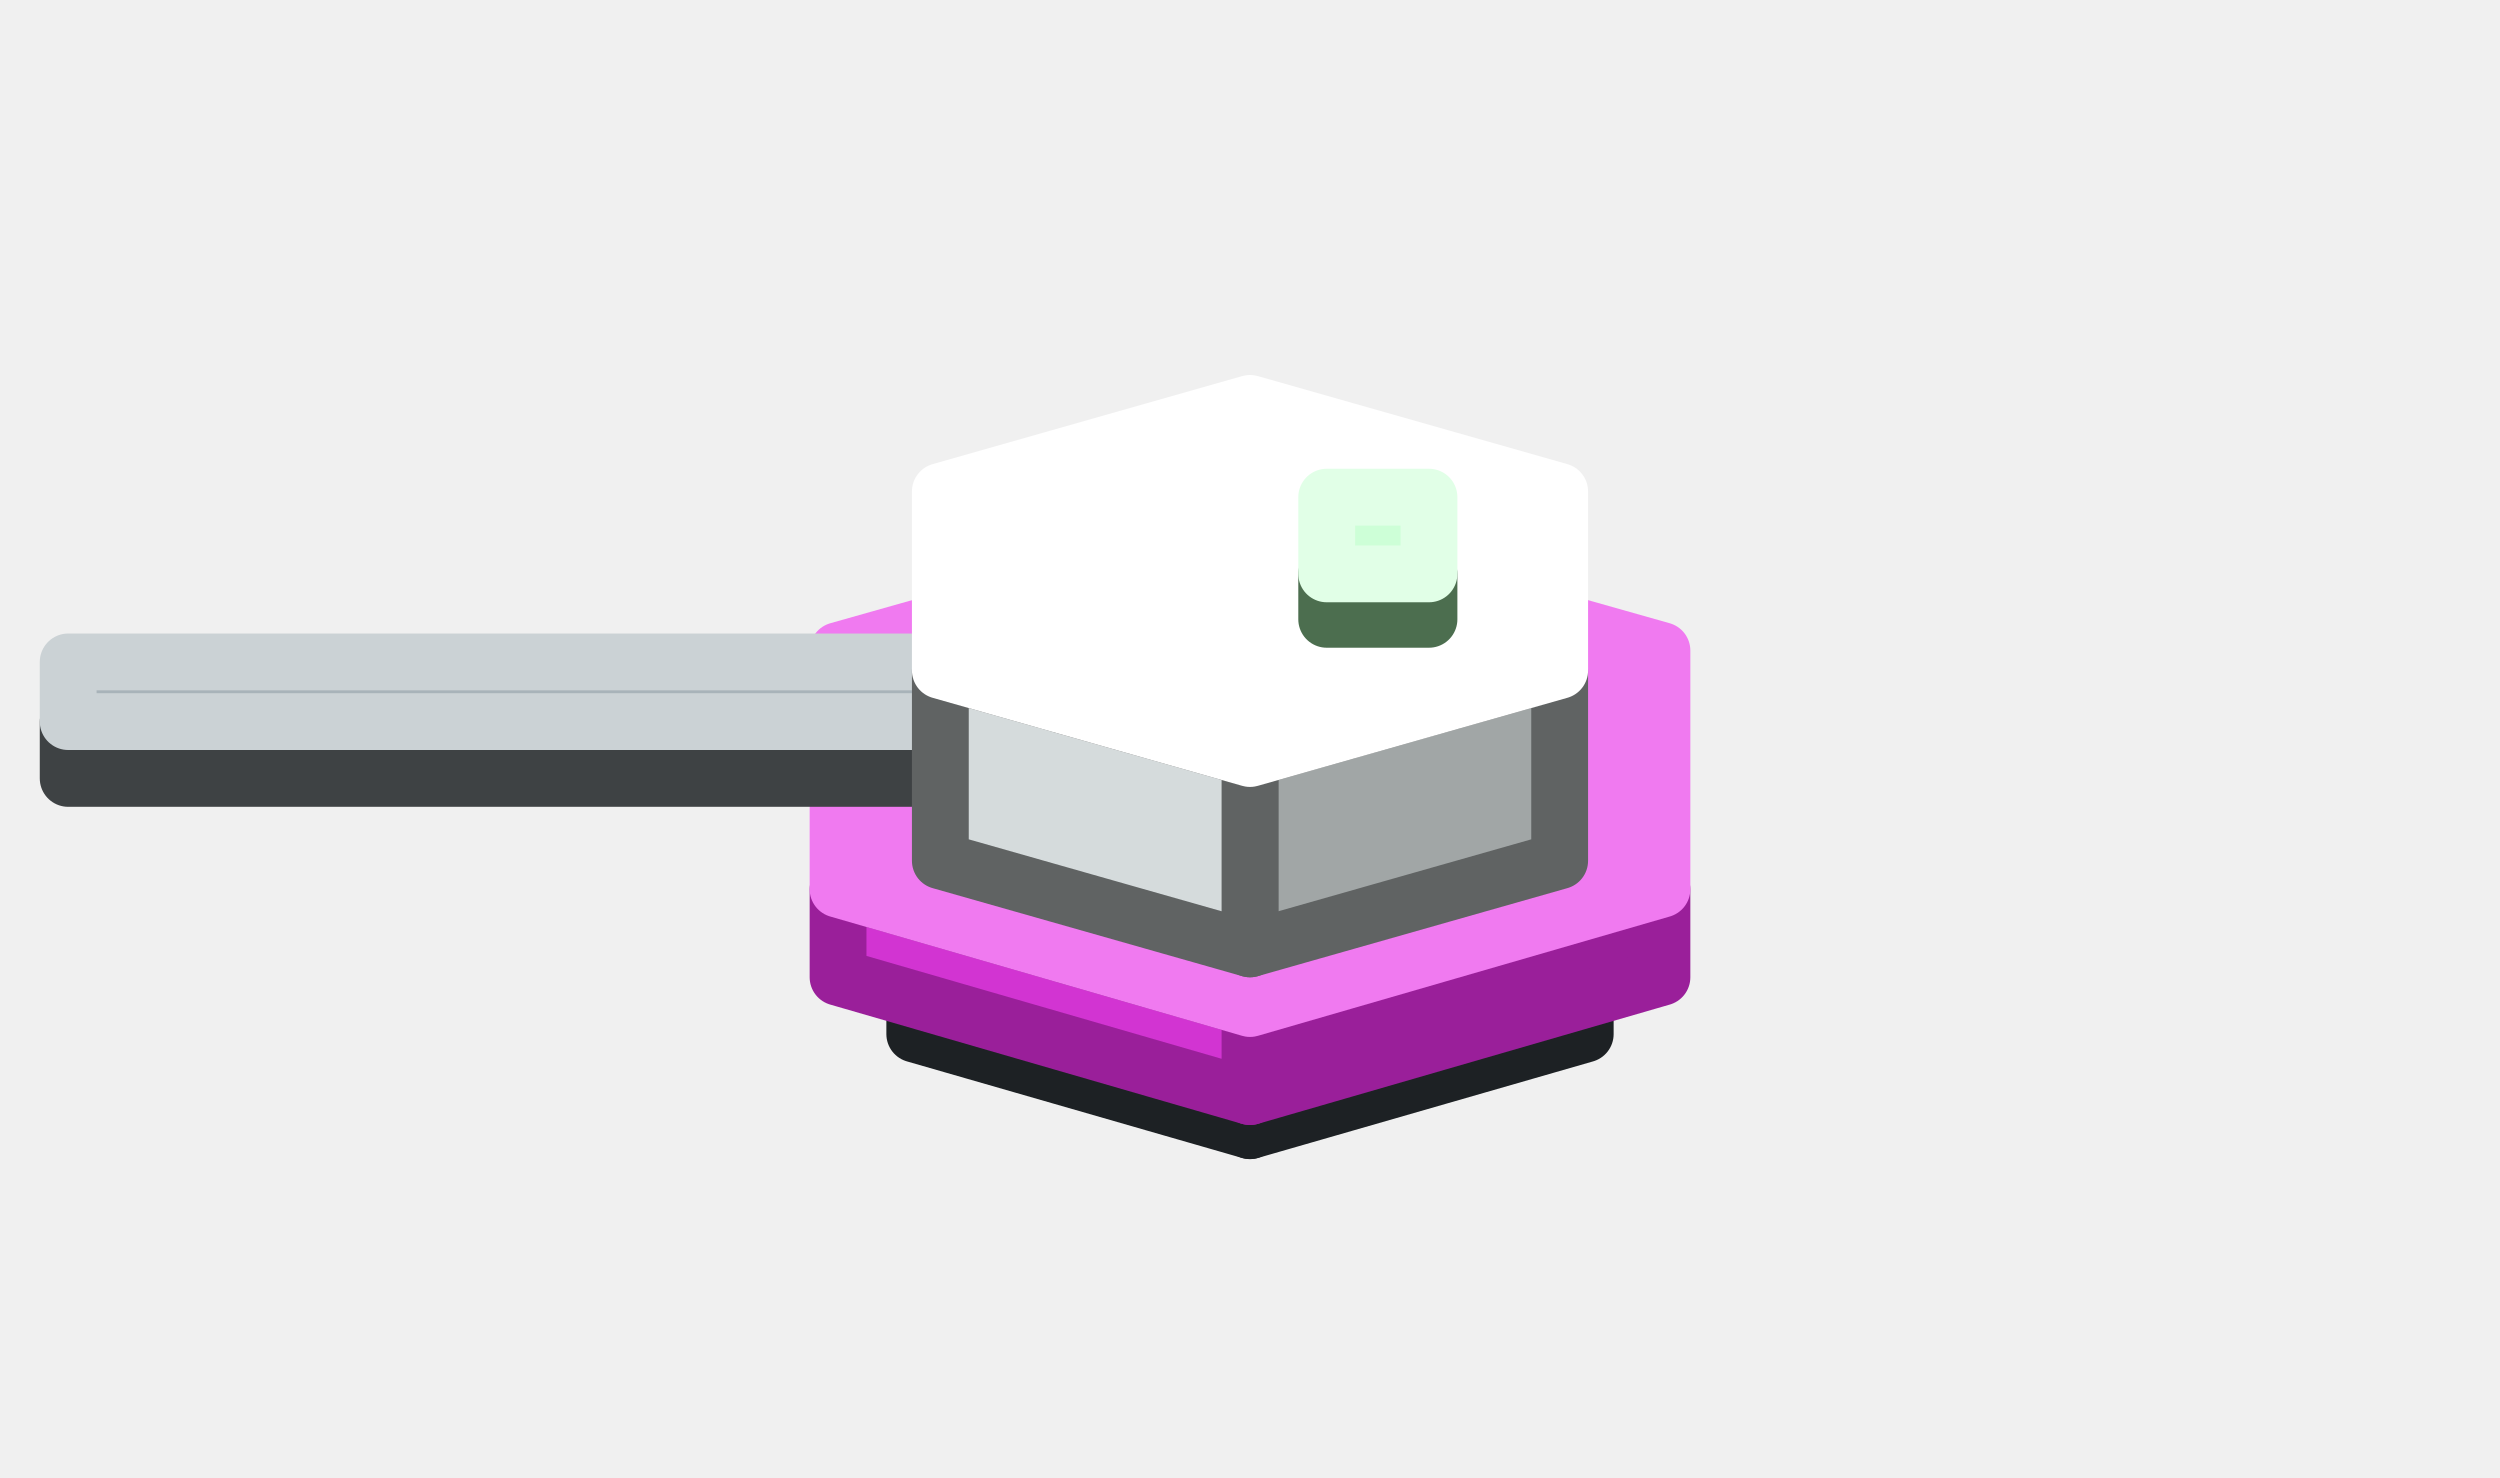
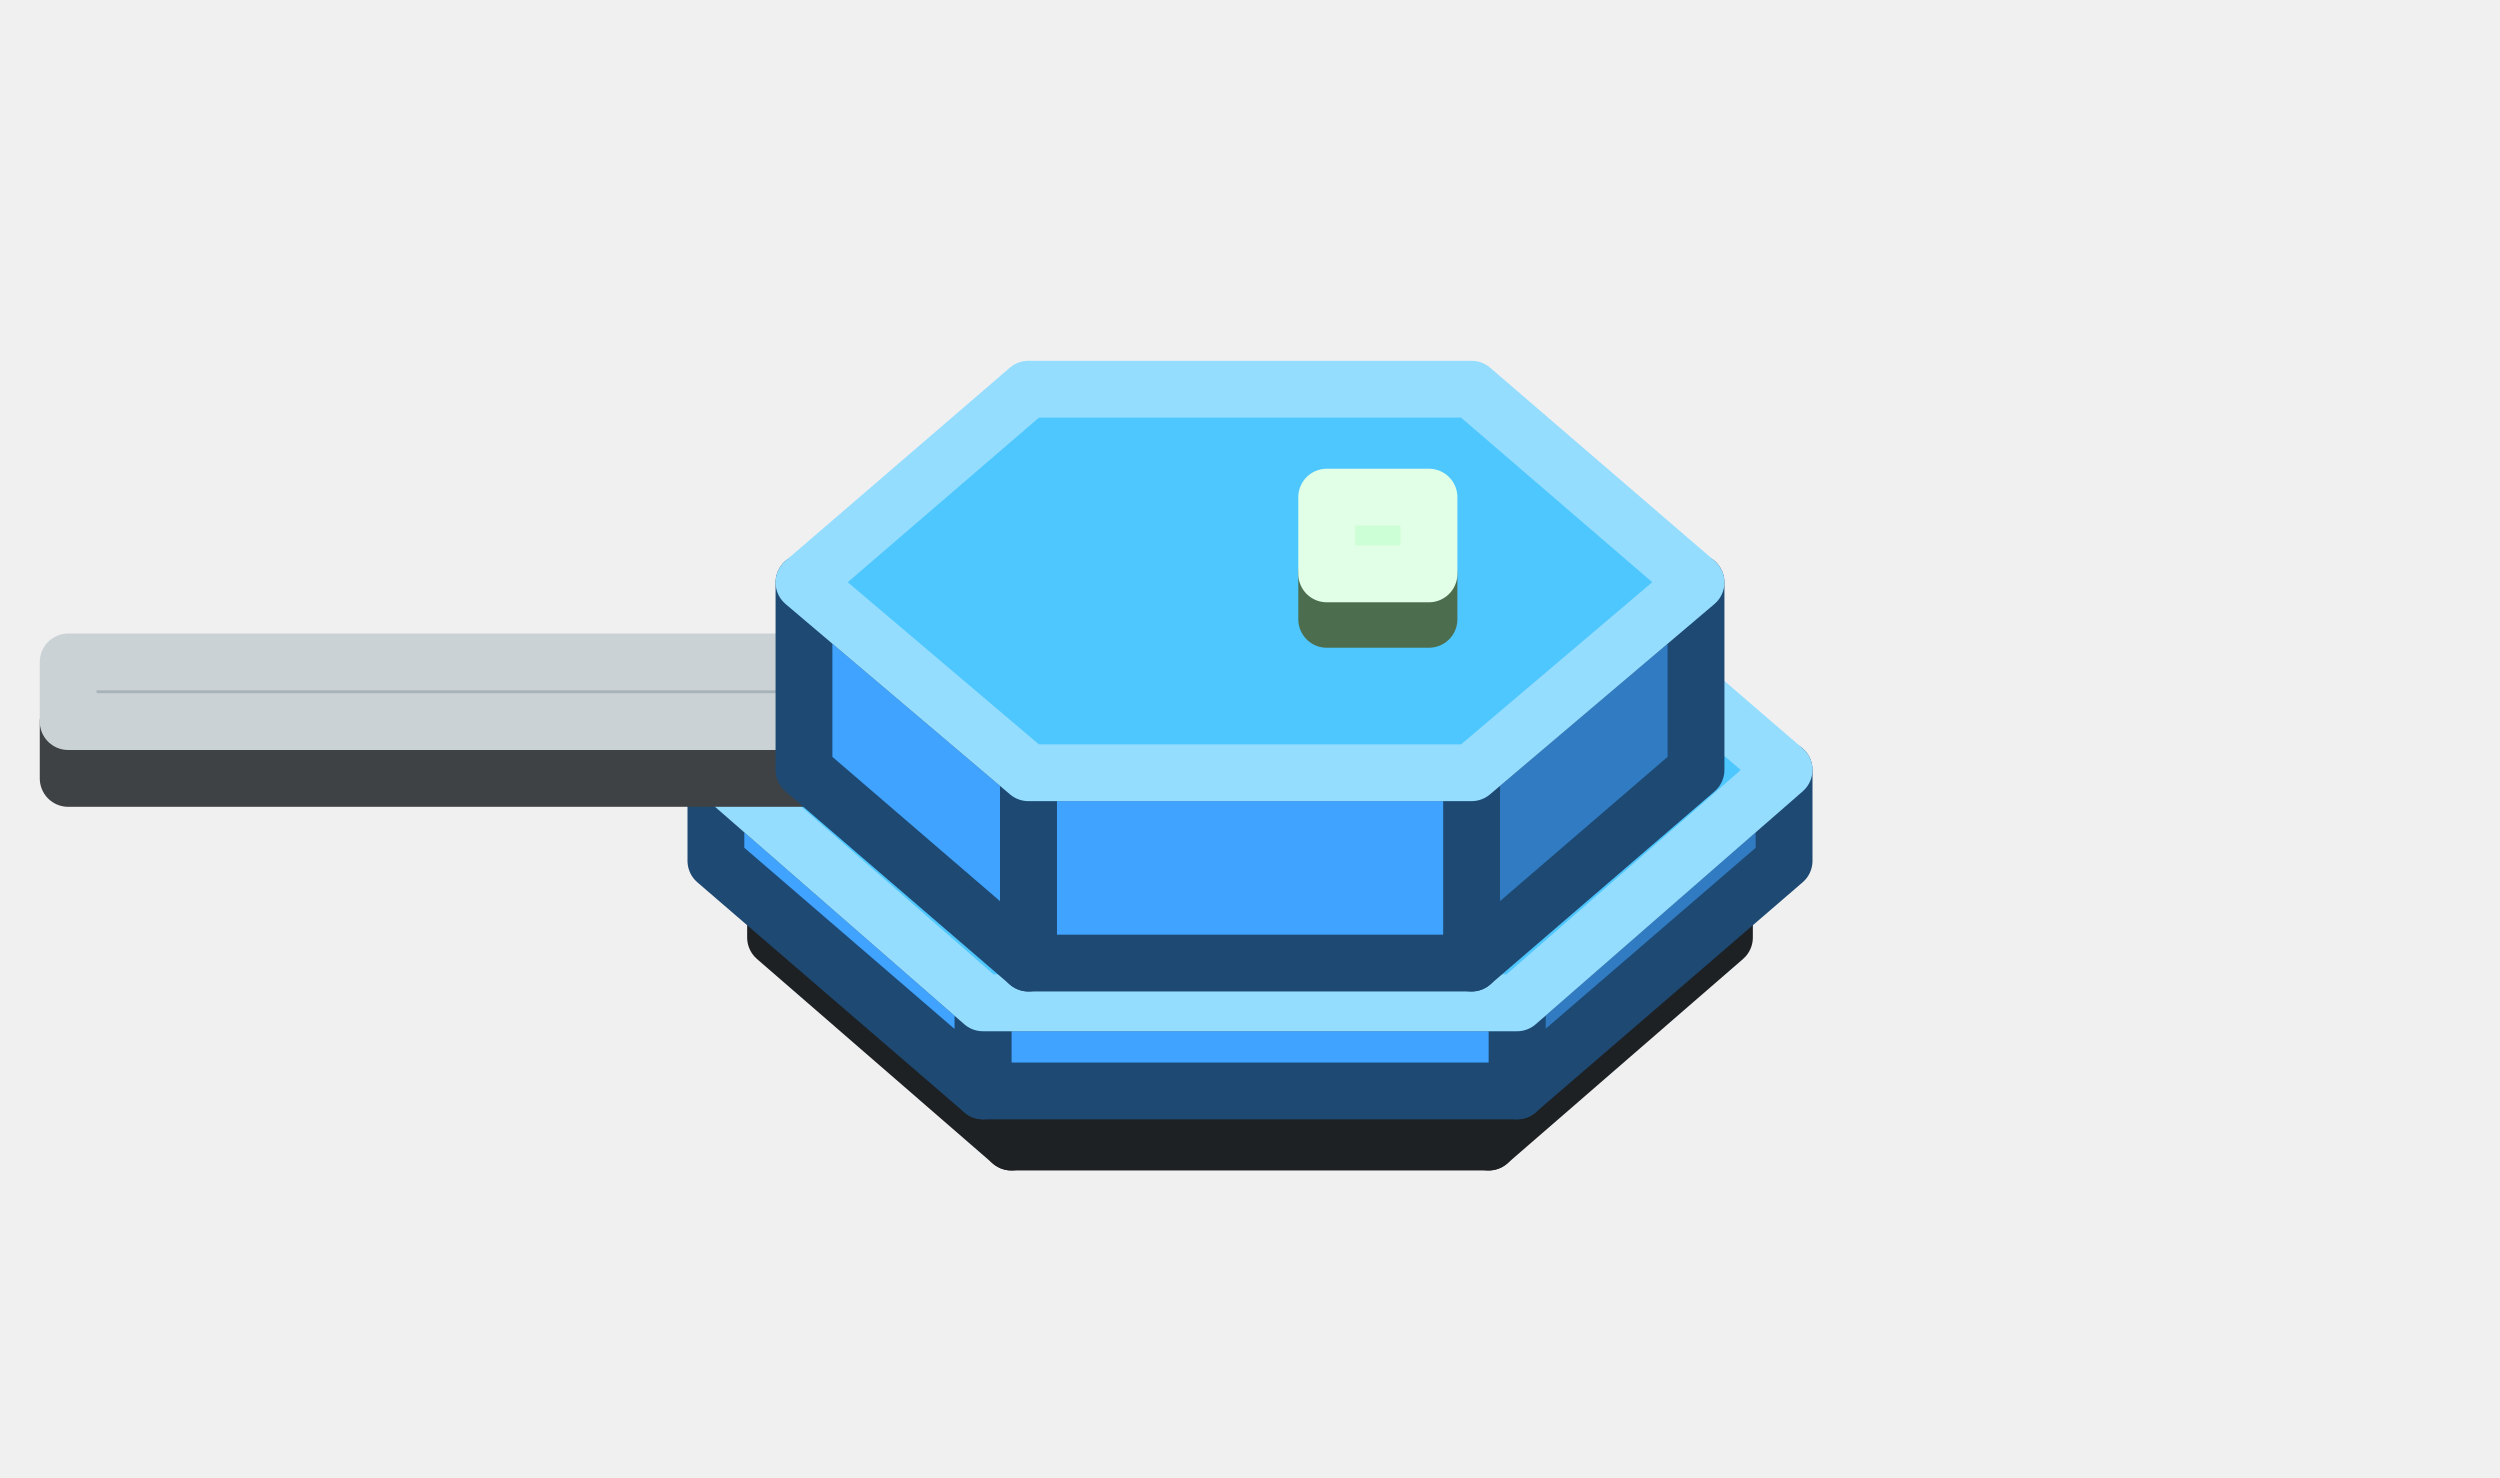
<svg xmlns="http://www.w3.org/2000/svg" width="88" height="52" viewBox="0 0 88 52">
+   <defs>
+     <linearGradient id="s0" x1="0" y1="0" x2="0" y2="1">
+       <stop offset="0" stop-color="#616B73" />
+       <stop offset="1" stop-color="#48525A" />
+     </linearGradient>
+   </defs>
  <g stroke-width="2" stroke-linejoin="round">
-     <polygon points="55.8,36.4 44,39.8 44,37 55.8,33.7" fill="#31383D" stroke="#1D2124" />
-     <polygon points="44,39.8 32.2,36.4 32.2,33.7 44,37" fill="#414A51" stroke="#1D2124" />
-     <polygon points="32.2,26.9 44,23.5 55.8,26.9 55.8,33.7 44,37 32.2,33.7" fill="#4F5A63" stroke="#969CA1" />
-     <polygon points="58.5,34.4 44,38.6 44,35.5 58.5,31.3" fill="#9A1F9A" stroke="#9A1F9A" />
-     <polygon points="44,38.6 29.5,34.4 29.5,31.3 44,35.5" fill="#D234D2" stroke="#9A1F9A" />
-     <polygon points="29.5,22.9 44,18.8 58.5,22.9 58.5,31.3 44,35.5 29.5,31.3" fill="#F07AF0" stroke="#F07AF0" />
+     <polygon points="60.7,33 52.4,40.2 52.4,37.5 60.7,30.3" fill="#31383D" stroke="#1D2124" />
+     <polygon points="52.4,40.2 35.6,40.2 35.6,37.5 52.4,37.5" fill="#414A51" stroke="#1D2124" />
+     <polygon points="35.6,40.2 27.3,33 27.3,30.3 35.6,37.5" fill="#414A51" stroke="#1D2124" />
+     <polygon points="35.6,23 52.4,23 60.7,30.3 52.4,37.5 35.6,37.5 27.3,30.3" fill="url(#s0)" stroke="#969CA1" />
+     <polygon points="62.8,30.3 53.4,38.4 53.4,35.3 62.8,27.1" fill="#307BC1" stroke="#1D4973" />
+     <polygon points="53.4,38.4 34.6,38.4 34.6,35.3 53.4,35.3" fill="#40A3FF" stroke="#1D4973" />
+     <polygon points="34.6,38.4 25.2,30.3 25.2,27.1 34.6,35.3" fill="#40A3FF" stroke="#1D4973" />
+     <polygon points="34.6,19 53.4,19 62.8,27.1 53.4,35.3 34.6,35.3 25.2,27.1" fill="#4EC7FF" stroke="#95DDFF" />
    <polygon points="33.1,25.4 33.1,27.4 2.4,27.4 2.4,25.4" fill="#8A9398" stroke="#3E4244" />
    <polygon points="33.1,23.3 33.1,25.4 2.4,25.4 2.4,23.3" fill="#A8B3B9" stroke="#CBD2D5" />
-     <polygon points="54.9,30.3 44,33.4 44,26.7 54.9,23.6" fill="#A1A6A6" stroke="#606363" />
-     <polygon points="44,33.4 33.1,30.3 33.1,23.6 44,26.7" fill="#D5DBDC" stroke="#606363" />
-     <polygon points="33.1,17.3 44,14.2 54.9,17.3 54.9,23.6 44,26.7 33.1,23.6" fill="#FFFFFF" stroke="#FFFFFF" />
+     <polygon points="59.7,27.1 51.8,33.9 51.8,27.2 59.7,20.5" fill="#307BC1" stroke="#1D4973" />
+     <polygon points="51.8,33.9 36.2,33.9 36.2,27.2 51.8,27.2" fill="#40A3FF" stroke="#1D4973" />
+     <polygon points="36.2,33.9 28.3,27.1 28.3,20.5 36.2,27.2" fill="#40A3FF" stroke="#1D4973" />
+     <polygon points="36.2,13.7 51.8,13.7 59.7,20.5 51.8,27.2 36.2,27.2 28.3,20.5" fill="#4EC7FF" stroke="#95DDFF" />
    <polygon points="50.3,21.8 46.7,21.8 46.7,20.2 50.3,20.2" fill="#A8F5B0" stroke="#4C6E4F" />
    <polygon points="46.7,17.5 50.3,17.5 50.3,20.2 46.7,20.2" fill="#CDFFD7" stroke="#E1FFE7" />
  </g>
</svg>
